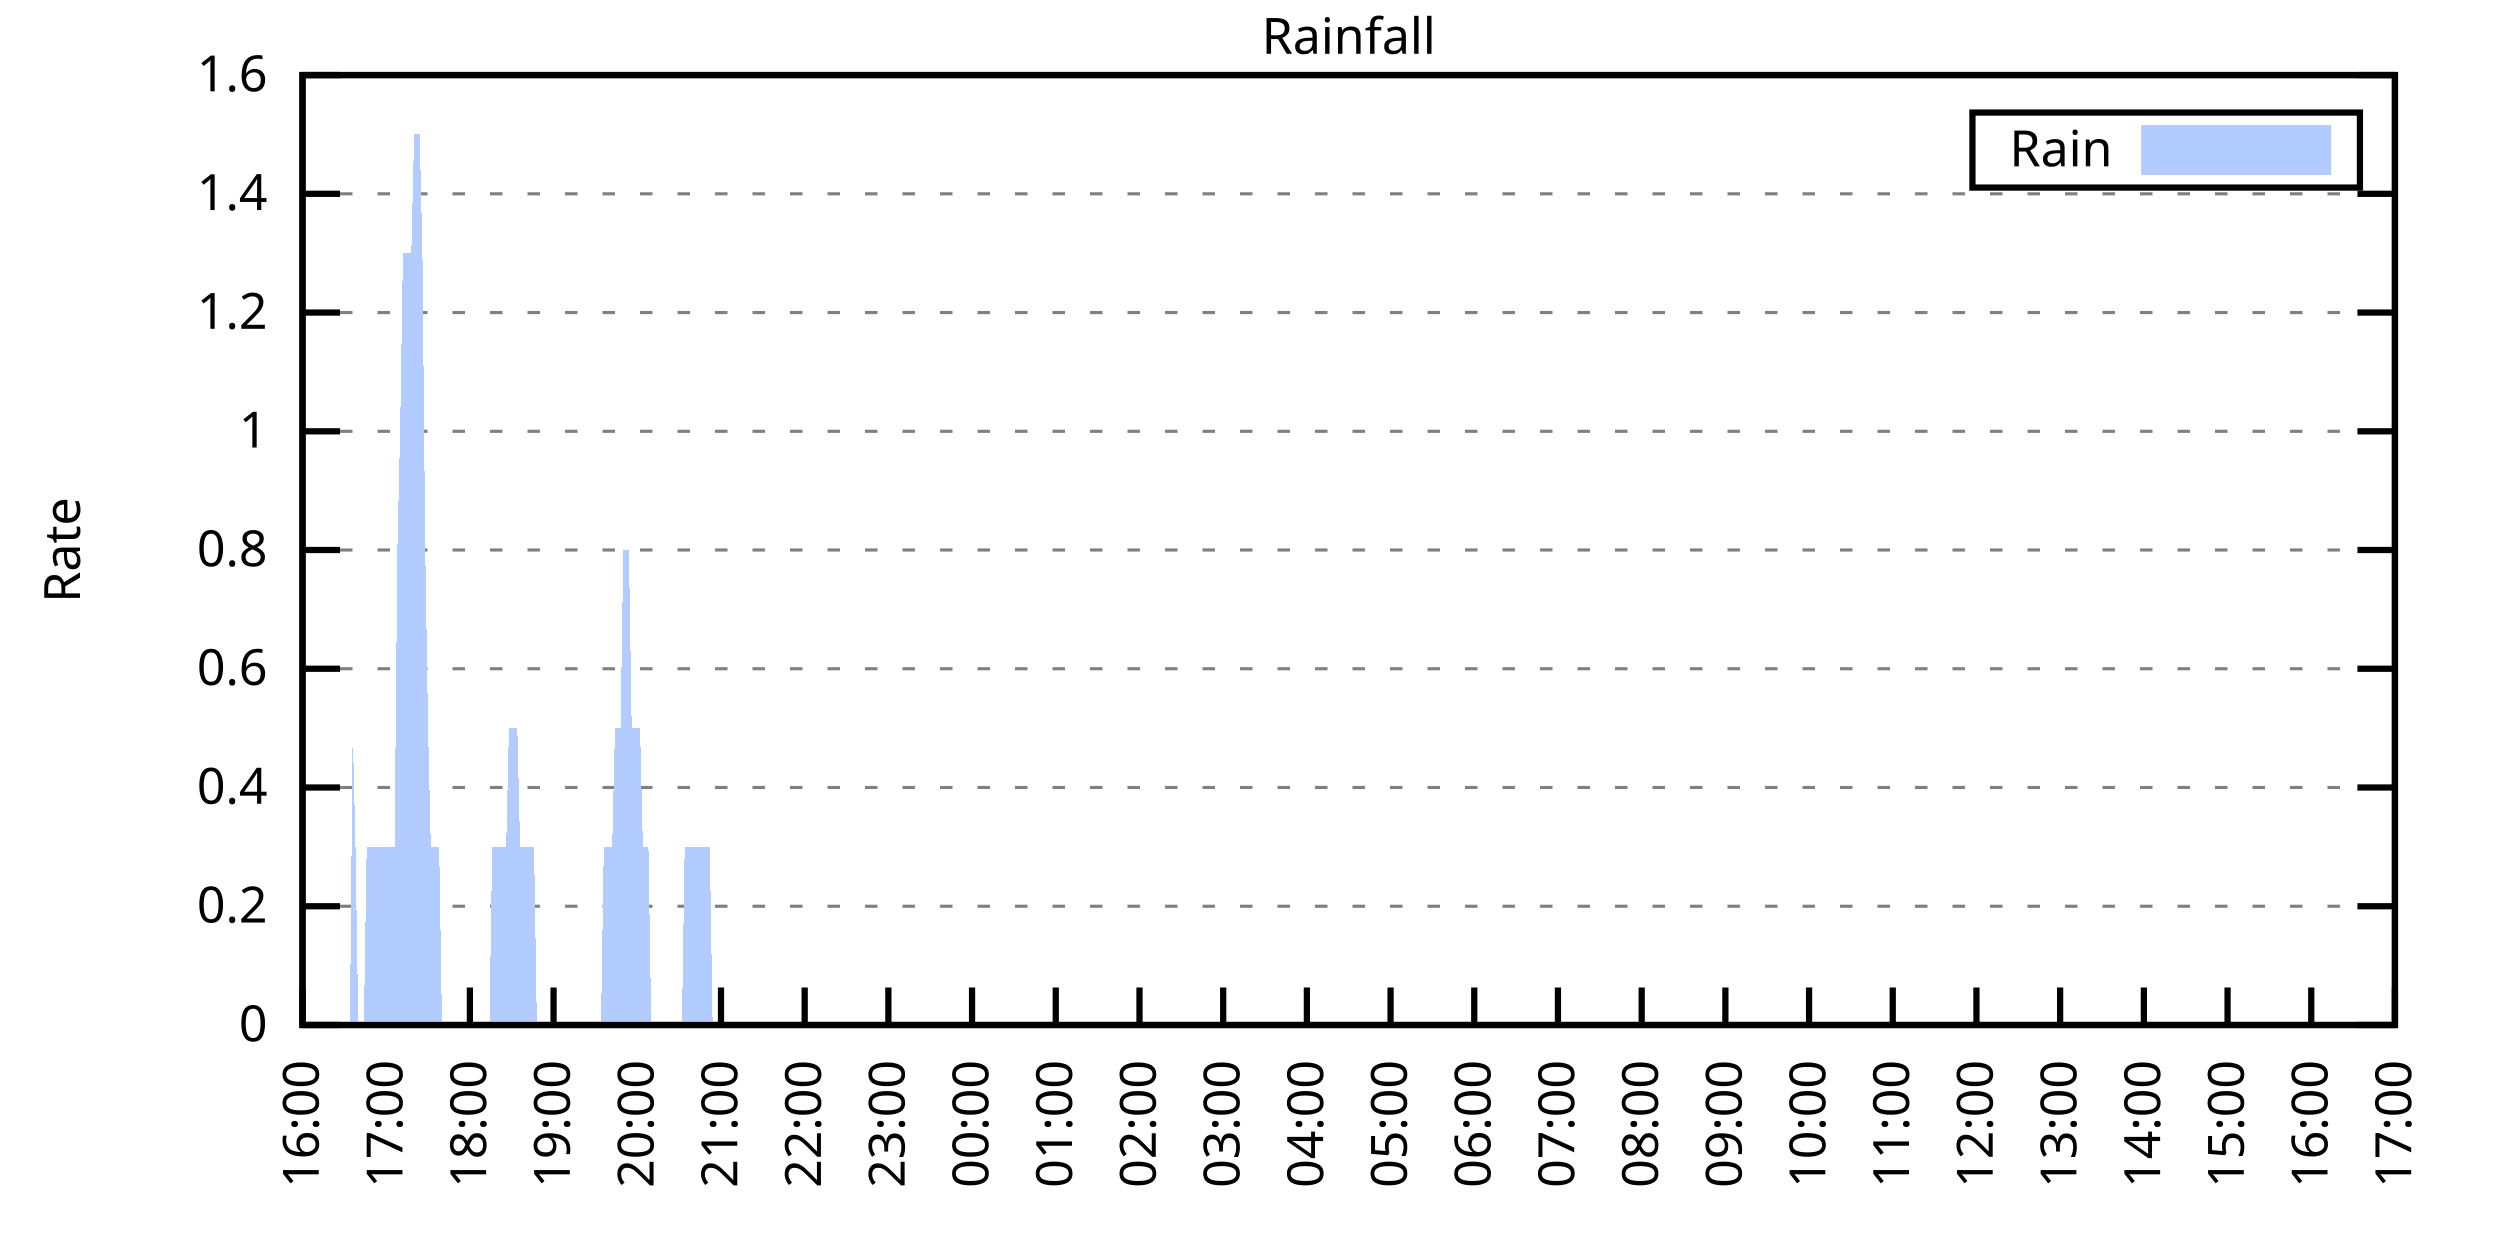
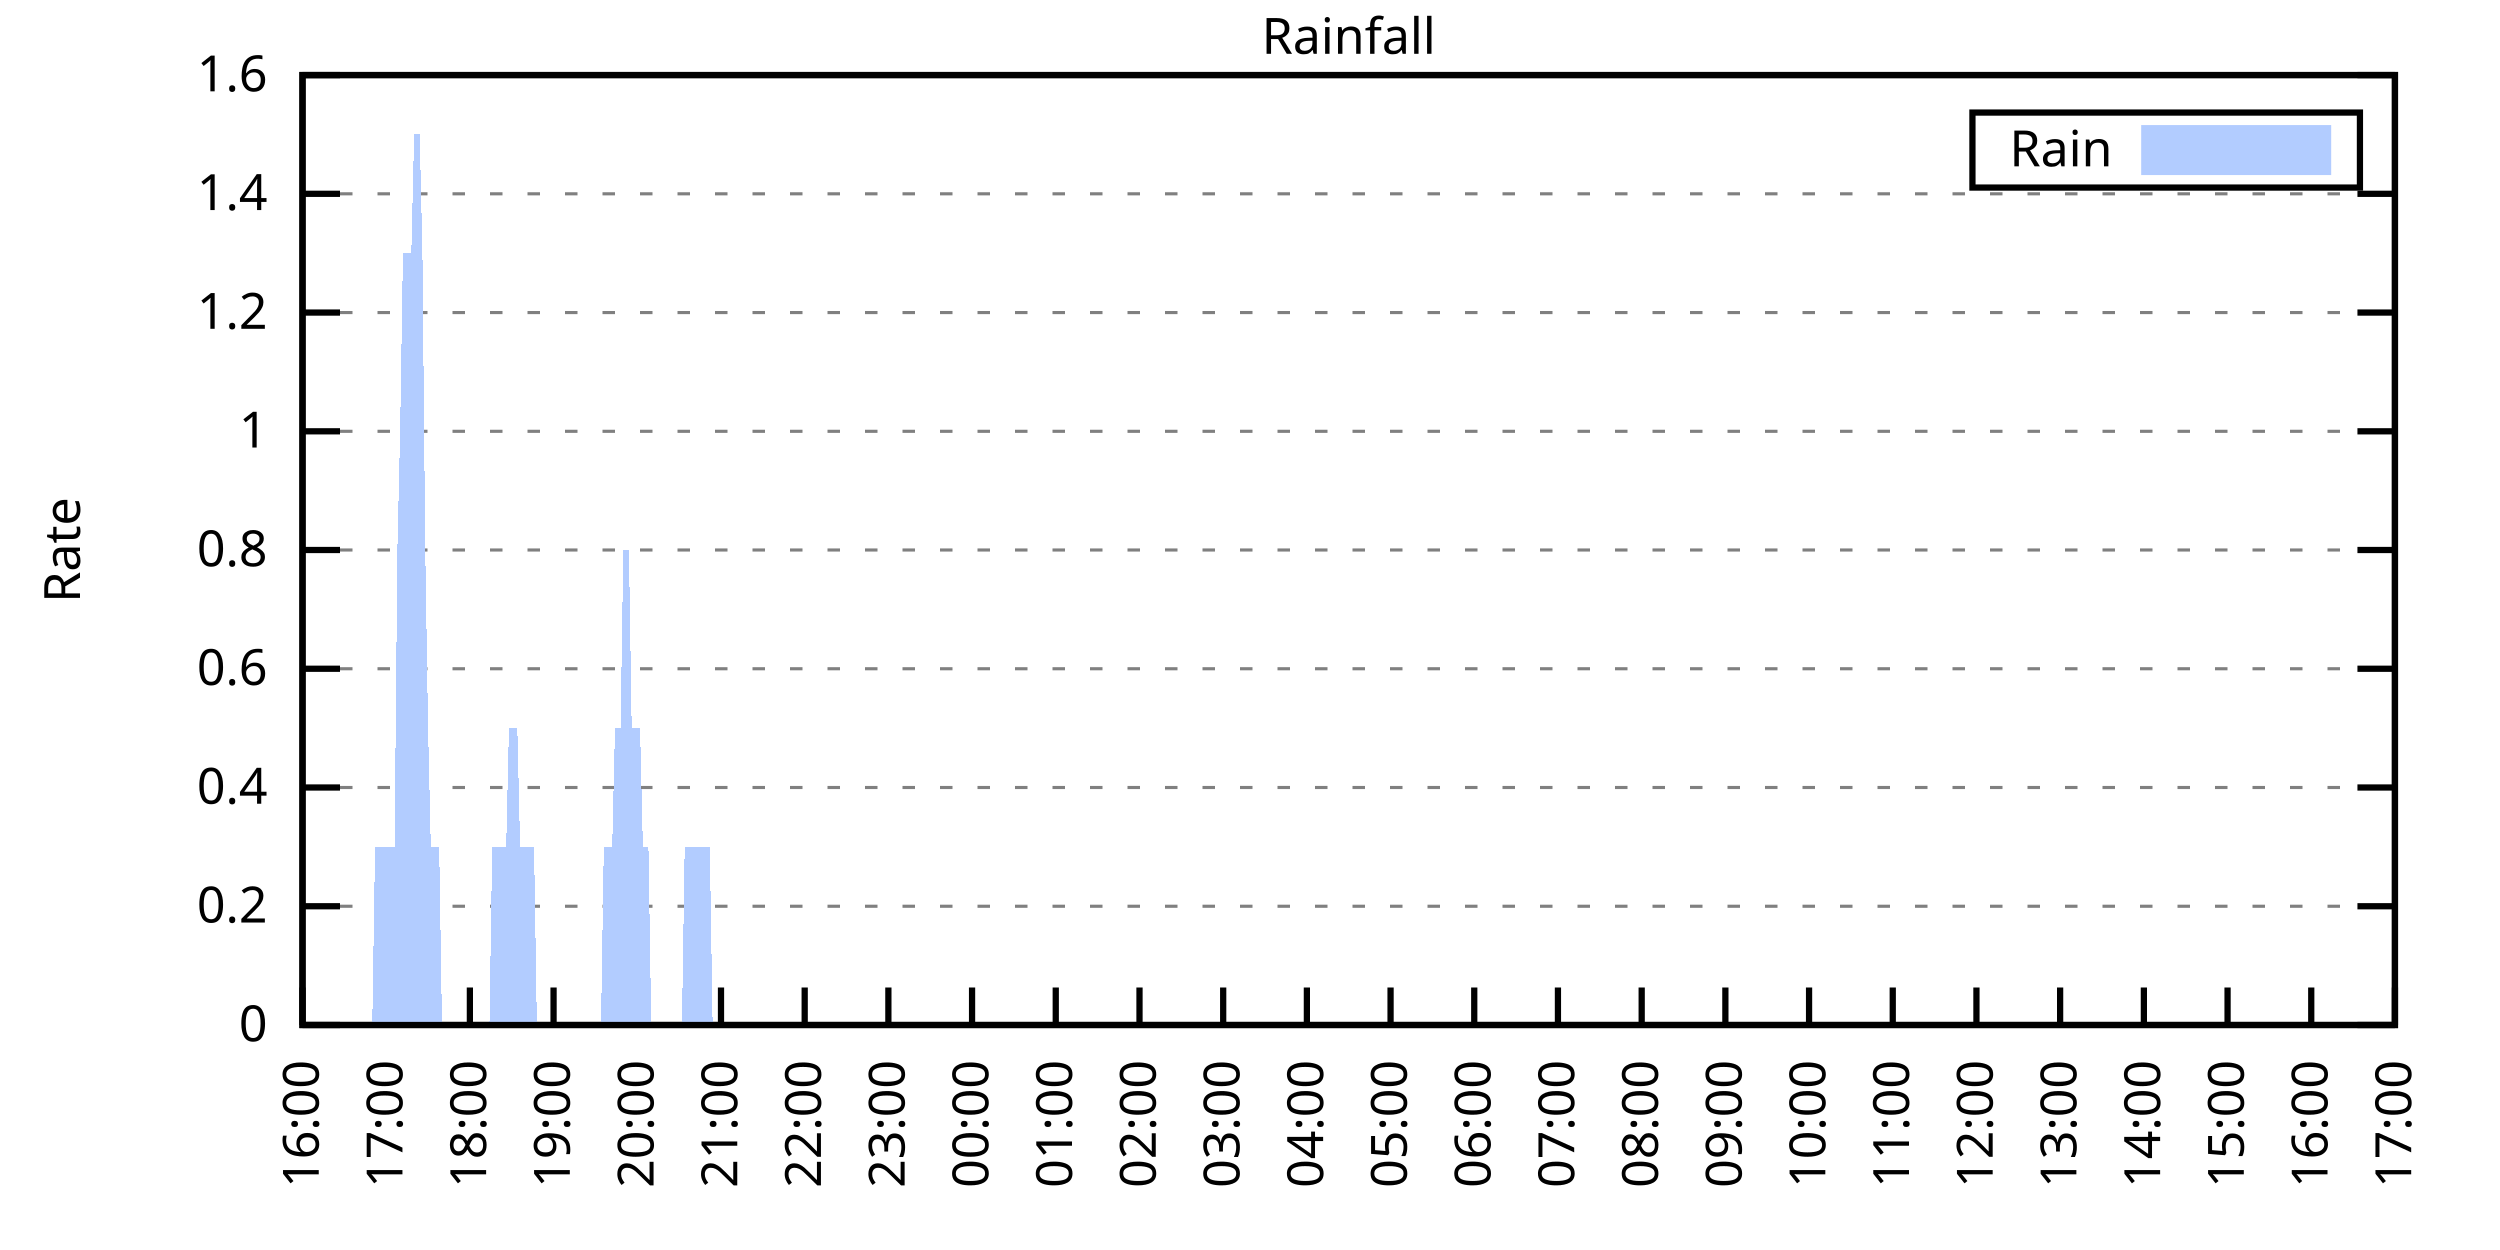
<svg xmlns="http://www.w3.org/2000/svg" xmlns:xlink="http://www.w3.org/1999/xlink" width="400" height="200" viewBox="0 0 400 200">
  <g id="gnuplot_canvas">
    <rect x="0" y="0" width="400" height="200" fill="none" />
    <defs>
      <circle id="gpDot" r="0.5" stroke-width="0.5" stroke="currentColor" />
      <path id="gpPt0" stroke-width="0.333" stroke="currentColor" d="M-1,0 h2 M0,-1 v2" />
      <path id="gpPt1" stroke-width="0.333" stroke="currentColor" d="M-1,-1 L1,1 M1,-1 L-1,1" />
      <path id="gpPt2" stroke-width="0.333" stroke="currentColor" d="M-1,0 L1,0 M0,-1 L0,1 M-1,-1 L1,1 M-1,1 L1,-1" />
      <rect id="gpPt3" stroke-width="0.333" stroke="currentColor" x="-1" y="-1" width="2" height="2" />
      <rect id="gpPt4" stroke-width="0.333" stroke="currentColor" fill="currentColor" x="-1" y="-1" width="2" height="2" />
      <circle id="gpPt5" stroke-width="0.333" stroke="currentColor" cx="0" cy="0" r="1" />
      <use xlink:href="#gpPt5" id="gpPt6" fill="currentColor" stroke="none" />
      <path id="gpPt7" stroke-width="0.333" stroke="currentColor" d="M0,-1.33 L-1.33,0.67 L1.33,0.67 z" />
      <use xlink:href="#gpPt7" id="gpPt8" fill="currentColor" stroke="none" />
      <use xlink:href="#gpPt7" id="gpPt9" stroke="currentColor" transform="rotate(180)" />
      <use xlink:href="#gpPt9" id="gpPt10" fill="currentColor" stroke="none" />
      <use xlink:href="#gpPt3" id="gpPt11" stroke="currentColor" transform="rotate(45)" />
      <use xlink:href="#gpPt11" id="gpPt12" fill="currentColor" stroke="none" />
      <path id="gpPt13" stroke-width="0.333" stroke="currentColor" d="M0,1.330 L1.265,0.411 L0.782,-1.067 L-0.782,-1.076 L-1.265,0.411 z" />
      <use xlink:href="#gpPt13" id="gpPt14" fill="currentColor" stroke="none" />
      <filter id="textbox" filterUnits="objectBoundingBox" x="0" y="0" height="1" width="1">
        <feFlood flood-color="white" flood-opacity="1" result="bgnd" />
        <feComposite in="SourceGraphic" in2="bgnd" operator="atop" />
      </filter>
      <filter id="greybox" filterUnits="objectBoundingBox" x="0" y="0" height="1" width="1">
        <feFlood flood-color="lightgrey" flood-opacity="1" result="grey" />
        <feComposite in="SourceGraphic" in2="grey" operator="atop" />
      </filter>
    </defs>
    <g fill="none" color="white" stroke="currentColor" stroke-width="1.00" stroke-linecap="butt" stroke-linejoin="miter">
</g>
    <g fill="none" color="black" stroke="currentColor" stroke-width="1.00" stroke-linecap="butt" stroke-linejoin="miter">
      <g stroke="none" shape-rendering="crispEdges">
        <polygon fill="rgb(255, 255, 255)" points="48.40,164.00 383.18,164.00 383.18,12.02 48.40,12.02 " />
      </g>
    </g>
    <g fill="none" color="black" stroke="currentColor" stroke-width="1.00" stroke-linecap="butt" stroke-linejoin="miter">
</g>
    <g fill="none" color="black" stroke="black" stroke-width="0.50" stroke-linecap="butt" stroke-linejoin="miter">
</g>
    <g fill="none" color="gray" stroke="currentColor" stroke-width="0.50" stroke-linecap="butt" stroke-linejoin="miter">
      <path stroke="gray" stroke-dasharray="2,4" class="gridline" d="M48.40,164.00 L383.19,164.00  " />
    </g>
    <g fill="none" color="gray" stroke="gray" stroke-width="1.00" stroke-linecap="butt" stroke-linejoin="miter">
</g>
    <g fill="none" color="black" stroke="currentColor" stroke-width="1.00" stroke-linecap="butt" stroke-linejoin="miter">
      <path stroke="black" d="M48.40,164.00 L54.40,164.00 M383.19,164.00 L377.19,164.00  " />
      <g transform="translate(42.80,166.60)" stroke="none" fill="black" font-family="Sans" font-size="8.00" text-anchor="end">
        <text>
          <tspan font-family="Sans"> 0</tspan>
        </text>
      </g>
    </g>
    <g fill="none" color="black" stroke="currentColor" stroke-width="1.00" stroke-linecap="butt" stroke-linejoin="miter">
</g>
    <g fill="none" color="black" stroke="black" stroke-width="0.50" stroke-linecap="butt" stroke-linejoin="miter">
</g>
    <g fill="none" color="gray" stroke="currentColor" stroke-width="0.50" stroke-linecap="butt" stroke-linejoin="miter">
      <path stroke="gray" stroke-dasharray="2,4" class="gridline" d="M48.40,145.00 L383.19,145.00  " />
    </g>
    <g fill="none" color="gray" stroke="gray" stroke-width="1.00" stroke-linecap="butt" stroke-linejoin="miter">
</g>
    <g fill="none" color="black" stroke="currentColor" stroke-width="1.00" stroke-linecap="butt" stroke-linejoin="miter">
      <path stroke="black" d="M48.40,145.00 L54.40,145.00 M383.19,145.00 L377.19,145.00  " />
      <g transform="translate(42.80,147.60)" stroke="none" fill="black" font-family="Sans" font-size="8.00" text-anchor="end">
        <text>
          <tspan font-family="Sans"> 0.2</tspan>
        </text>
      </g>
    </g>
    <g fill="none" color="black" stroke="currentColor" stroke-width="1.00" stroke-linecap="butt" stroke-linejoin="miter">
</g>
    <g fill="none" color="black" stroke="black" stroke-width="0.50" stroke-linecap="butt" stroke-linejoin="miter">
</g>
    <g fill="none" color="gray" stroke="currentColor" stroke-width="0.50" stroke-linecap="butt" stroke-linejoin="miter">
      <path stroke="gray" stroke-dasharray="2,4" class="gridline" d="M48.40,126.00 L383.19,126.00  " />
    </g>
    <g fill="none" color="gray" stroke="gray" stroke-width="1.00" stroke-linecap="butt" stroke-linejoin="miter">
</g>
    <g fill="none" color="black" stroke="currentColor" stroke-width="1.00" stroke-linecap="butt" stroke-linejoin="miter">
      <path stroke="black" d="M48.40,126.00 L54.40,126.00 M383.19,126.00 L377.19,126.00  " />
      <g transform="translate(42.80,128.60)" stroke="none" fill="black" font-family="Sans" font-size="8.00" text-anchor="end">
        <text>
          <tspan font-family="Sans"> 0.4</tspan>
        </text>
      </g>
    </g>
    <g fill="none" color="black" stroke="currentColor" stroke-width="1.00" stroke-linecap="butt" stroke-linejoin="miter">
</g>
    <g fill="none" color="black" stroke="black" stroke-width="0.50" stroke-linecap="butt" stroke-linejoin="miter">
</g>
    <g fill="none" color="gray" stroke="currentColor" stroke-width="0.50" stroke-linecap="butt" stroke-linejoin="miter">
      <path stroke="gray" stroke-dasharray="2,4" class="gridline" d="M48.40,107.00 L383.19,107.00  " />
    </g>
    <g fill="none" color="gray" stroke="gray" stroke-width="1.00" stroke-linecap="butt" stroke-linejoin="miter">
</g>
    <g fill="none" color="black" stroke="currentColor" stroke-width="1.00" stroke-linecap="butt" stroke-linejoin="miter">
      <path stroke="black" d="M48.40,107.00 L54.40,107.00 M383.19,107.00 L377.19,107.00  " />
      <g transform="translate(42.80,109.60)" stroke="none" fill="black" font-family="Sans" font-size="8.00" text-anchor="end">
        <text>
          <tspan font-family="Sans"> 0.6</tspan>
        </text>
      </g>
    </g>
    <g fill="none" color="black" stroke="currentColor" stroke-width="1.00" stroke-linecap="butt" stroke-linejoin="miter">
</g>
    <g fill="none" color="black" stroke="black" stroke-width="0.50" stroke-linecap="butt" stroke-linejoin="miter">
</g>
    <g fill="none" color="gray" stroke="currentColor" stroke-width="0.50" stroke-linecap="butt" stroke-linejoin="miter">
      <path stroke="gray" stroke-dasharray="2,4" class="gridline" d="M48.40,88.00 L383.19,88.00  " />
    </g>
    <g fill="none" color="gray" stroke="gray" stroke-width="1.00" stroke-linecap="butt" stroke-linejoin="miter">
</g>
    <g fill="none" color="black" stroke="currentColor" stroke-width="1.00" stroke-linecap="butt" stroke-linejoin="miter">
      <path stroke="black" d="M48.40,88.00 L54.40,88.00 M383.19,88.00 L377.19,88.00  " />
      <g transform="translate(42.80,90.60)" stroke="none" fill="black" font-family="Sans" font-size="8.00" text-anchor="end">
        <text>
          <tspan font-family="Sans"> 0.8</tspan>
        </text>
      </g>
    </g>
    <g fill="none" color="black" stroke="currentColor" stroke-width="1.00" stroke-linecap="butt" stroke-linejoin="miter">
</g>
    <g fill="none" color="black" stroke="black" stroke-width="0.50" stroke-linecap="butt" stroke-linejoin="miter">
</g>
    <g fill="none" color="gray" stroke="currentColor" stroke-width="0.50" stroke-linecap="butt" stroke-linejoin="miter">
      <path stroke="gray" stroke-dasharray="2,4" class="gridline" d="M48.40,69.01 L383.19,69.01  " />
    </g>
    <g fill="none" color="gray" stroke="gray" stroke-width="1.00" stroke-linecap="butt" stroke-linejoin="miter">
</g>
    <g fill="none" color="black" stroke="currentColor" stroke-width="1.00" stroke-linecap="butt" stroke-linejoin="miter">
      <path stroke="black" d="M48.40,69.01 L54.40,69.01 M383.19,69.01 L377.19,69.01  " />
      <g transform="translate(42.80,71.61)" stroke="none" fill="black" font-family="Sans" font-size="8.00" text-anchor="end">
        <text>
          <tspan font-family="Sans"> 1</tspan>
        </text>
      </g>
    </g>
    <g fill="none" color="black" stroke="currentColor" stroke-width="1.00" stroke-linecap="butt" stroke-linejoin="miter">
</g>
    <g fill="none" color="black" stroke="black" stroke-width="0.50" stroke-linecap="butt" stroke-linejoin="miter">
</g>
    <g fill="none" color="gray" stroke="currentColor" stroke-width="0.50" stroke-linecap="butt" stroke-linejoin="miter">
      <path stroke="gray" stroke-dasharray="2,4" class="gridline" d="M48.40,50.01 L383.19,50.01  " />
    </g>
    <g fill="none" color="gray" stroke="gray" stroke-width="1.00" stroke-linecap="butt" stroke-linejoin="miter">
</g>
    <g fill="none" color="black" stroke="currentColor" stroke-width="1.00" stroke-linecap="butt" stroke-linejoin="miter">
      <path stroke="black" d="M48.40,50.01 L54.40,50.01 M383.19,50.01 L377.19,50.01  " />
      <g transform="translate(42.80,52.61)" stroke="none" fill="black" font-family="Sans" font-size="8.00" text-anchor="end">
        <text>
          <tspan font-family="Sans"> 1.2</tspan>
        </text>
      </g>
    </g>
    <g fill="none" color="black" stroke="currentColor" stroke-width="1.00" stroke-linecap="butt" stroke-linejoin="miter">
</g>
    <g fill="none" color="black" stroke="black" stroke-width="0.50" stroke-linecap="butt" stroke-linejoin="miter">
</g>
    <g fill="none" color="gray" stroke="currentColor" stroke-width="0.50" stroke-linecap="butt" stroke-linejoin="miter">
      <path stroke="gray" stroke-dasharray="2,4" class="gridline" d="M48.40,31.01 L383.19,31.01  " />
    </g>
    <g fill="none" color="gray" stroke="gray" stroke-width="1.00" stroke-linecap="butt" stroke-linejoin="miter">
</g>
    <g fill="none" color="black" stroke="currentColor" stroke-width="1.00" stroke-linecap="butt" stroke-linejoin="miter">
      <path stroke="black" d="M48.40,31.01 L54.40,31.01 M383.19,31.01 L377.19,31.01  " />
      <g transform="translate(42.80,33.61)" stroke="none" fill="black" font-family="Sans" font-size="8.00" text-anchor="end">
        <text>
          <tspan font-family="Sans"> 1.4</tspan>
        </text>
      </g>
    </g>
    <g fill="none" color="black" stroke="currentColor" stroke-width="1.00" stroke-linecap="butt" stroke-linejoin="miter">
</g>
    <g fill="none" color="black" stroke="black" stroke-width="0.50" stroke-linecap="butt" stroke-linejoin="miter">
</g>
    <g fill="none" color="gray" stroke="currentColor" stroke-width="0.50" stroke-linecap="butt" stroke-linejoin="miter">
      <path stroke="gray" stroke-dasharray="2,4" class="gridline" d="M48.40,12.01 L383.19,12.01  " />
    </g>
    <g fill="none" color="gray" stroke="gray" stroke-width="1.00" stroke-linecap="butt" stroke-linejoin="miter">
</g>
    <g fill="none" color="black" stroke="currentColor" stroke-width="1.00" stroke-linecap="butt" stroke-linejoin="miter">
      <path stroke="black" d="M48.40,12.01 L54.40,12.01 M383.19,12.01 L377.19,12.01  " />
      <g transform="translate(42.80,14.61)" stroke="none" fill="black" font-family="Sans" font-size="8.00" text-anchor="end">
        <text>
          <tspan font-family="Sans"> 1.6</tspan>
        </text>
      </g>
    </g>
    <g fill="none" color="black" stroke="currentColor" stroke-width="1.00" stroke-linecap="butt" stroke-linejoin="miter">
      <path stroke="black" d="M48.40,164.00 L48.40,158.00  " />
      <g transform="translate(51.00,169.60) rotate(270.00)" stroke="none" fill="black" font-family="Sans" font-size="8.00" text-anchor="end">
        <text>
          <tspan font-family="Sans">16:00</tspan>
        </text>
      </g>
    </g>
    <g fill="none" color="black" stroke="currentColor" stroke-width="1.00" stroke-linecap="butt" stroke-linejoin="miter">
      <path stroke="black" d="M61.79,164.00 L61.79,158.00  " />
      <g transform="translate(64.39,169.60) rotate(270.00)" stroke="none" fill="black" font-family="Sans" font-size="8.00" text-anchor="end">
        <text>
          <tspan font-family="Sans">17:00</tspan>
        </text>
      </g>
    </g>
    <g fill="none" color="black" stroke="currentColor" stroke-width="1.00" stroke-linecap="butt" stroke-linejoin="miter">
      <path stroke="black" d="M75.18,164.00 L75.18,158.00  " />
      <g transform="translate(77.78,169.60) rotate(270.00)" stroke="none" fill="black" font-family="Sans" font-size="8.00" text-anchor="end">
        <text>
          <tspan font-family="Sans">18:00</tspan>
        </text>
      </g>
    </g>
    <g fill="none" color="black" stroke="currentColor" stroke-width="1.00" stroke-linecap="butt" stroke-linejoin="miter">
      <path stroke="black" d="M88.57,164.00 L88.57,158.00  " />
      <g transform="translate(91.17,169.60) rotate(270.00)" stroke="none" fill="black" font-family="Sans" font-size="8.00" text-anchor="end">
        <text>
          <tspan font-family="Sans">19:00</tspan>
        </text>
      </g>
    </g>
    <g fill="none" color="black" stroke="currentColor" stroke-width="1.00" stroke-linecap="butt" stroke-linejoin="miter">
      <path stroke="black" d="M101.97,164.00 L101.97,158.00  " />
      <g transform="translate(104.57,169.60) rotate(270.00)" stroke="none" fill="black" font-family="Sans" font-size="8.00" text-anchor="end">
        <text>
          <tspan font-family="Sans">20:00</tspan>
        </text>
      </g>
    </g>
    <g fill="none" color="black" stroke="currentColor" stroke-width="1.00" stroke-linecap="butt" stroke-linejoin="miter">
      <path stroke="black" d="M115.36,164.00 L115.36,158.00  " />
      <g transform="translate(117.96,169.60) rotate(270.00)" stroke="none" fill="black" font-family="Sans" font-size="8.00" text-anchor="end">
        <text>
          <tspan font-family="Sans">21:00</tspan>
        </text>
      </g>
    </g>
    <g fill="none" color="black" stroke="currentColor" stroke-width="1.00" stroke-linecap="butt" stroke-linejoin="miter">
      <path stroke="black" d="M128.75,164.00 L128.75,158.00  " />
      <g transform="translate(131.35,169.60) rotate(270.00)" stroke="none" fill="black" font-family="Sans" font-size="8.00" text-anchor="end">
        <text>
          <tspan font-family="Sans">22:00</tspan>
        </text>
      </g>
    </g>
    <g fill="none" color="black" stroke="currentColor" stroke-width="1.00" stroke-linecap="butt" stroke-linejoin="miter">
      <path stroke="black" d="M142.14,164.00 L142.14,158.00  " />
      <g transform="translate(144.74,169.60) rotate(270.00)" stroke="none" fill="black" font-family="Sans" font-size="8.00" text-anchor="end">
        <text>
          <tspan font-family="Sans">23:00</tspan>
        </text>
      </g>
    </g>
    <g fill="none" color="black" stroke="currentColor" stroke-width="1.00" stroke-linecap="butt" stroke-linejoin="miter">
      <path stroke="black" d="M155.53,164.00 L155.53,158.00  " />
      <g transform="translate(158.13,169.60) rotate(270.00)" stroke="none" fill="black" font-family="Sans" font-size="8.00" text-anchor="end">
        <text>
          <tspan font-family="Sans">00:00</tspan>
        </text>
      </g>
    </g>
    <g fill="none" color="black" stroke="currentColor" stroke-width="1.00" stroke-linecap="butt" stroke-linejoin="miter">
      <path stroke="black" d="M168.92,164.00 L168.92,158.00  " />
      <g transform="translate(171.52,169.60) rotate(270.00)" stroke="none" fill="black" font-family="Sans" font-size="8.00" text-anchor="end">
        <text>
          <tspan font-family="Sans">01:00</tspan>
        </text>
      </g>
    </g>
    <g fill="none" color="black" stroke="currentColor" stroke-width="1.00" stroke-linecap="butt" stroke-linejoin="miter">
      <path stroke="black" d="M182.32,164.00 L182.32,158.00  " />
      <g transform="translate(184.92,169.60) rotate(270.00)" stroke="none" fill="black" font-family="Sans" font-size="8.00" text-anchor="end">
        <text>
          <tspan font-family="Sans">02:00</tspan>
        </text>
      </g>
    </g>
    <g fill="none" color="black" stroke="currentColor" stroke-width="1.00" stroke-linecap="butt" stroke-linejoin="miter">
      <path stroke="black" d="M195.71,164.00 L195.71,158.00  " />
      <g transform="translate(198.31,169.60) rotate(270.00)" stroke="none" fill="black" font-family="Sans" font-size="8.00" text-anchor="end">
        <text>
          <tspan font-family="Sans">03:00</tspan>
        </text>
      </g>
    </g>
    <g fill="none" color="black" stroke="currentColor" stroke-width="1.00" stroke-linecap="butt" stroke-linejoin="miter">
      <path stroke="black" d="M209.10,164.00 L209.10,158.00  " />
      <g transform="translate(211.70,169.60) rotate(270.00)" stroke="none" fill="black" font-family="Sans" font-size="8.00" text-anchor="end">
        <text>
          <tspan font-family="Sans">04:00</tspan>
        </text>
      </g>
    </g>
    <g fill="none" color="black" stroke="currentColor" stroke-width="1.00" stroke-linecap="butt" stroke-linejoin="miter">
      <path stroke="black" d="M222.49,164.00 L222.49,158.00  " />
      <g transform="translate(225.09,169.60) rotate(270.00)" stroke="none" fill="black" font-family="Sans" font-size="8.00" text-anchor="end">
        <text>
          <tspan font-family="Sans">05:00</tspan>
        </text>
      </g>
    </g>
    <g fill="none" color="black" stroke="currentColor" stroke-width="1.00" stroke-linecap="butt" stroke-linejoin="miter">
      <path stroke="black" d="M235.88,164.00 L235.88,158.00  " />
      <g transform="translate(238.48,169.60) rotate(270.00)" stroke="none" fill="black" font-family="Sans" font-size="8.00" text-anchor="end">
        <text>
          <tspan font-family="Sans">06:00</tspan>
        </text>
      </g>
    </g>
    <g fill="none" color="black" stroke="currentColor" stroke-width="1.00" stroke-linecap="butt" stroke-linejoin="miter">
      <path stroke="black" d="M249.27,164.00 L249.27,158.00  " />
      <g transform="translate(251.87,169.60) rotate(270.00)" stroke="none" fill="black" font-family="Sans" font-size="8.00" text-anchor="end">
        <text>
          <tspan font-family="Sans">07:00</tspan>
        </text>
      </g>
    </g>
    <g fill="none" color="black" stroke="currentColor" stroke-width="1.00" stroke-linecap="butt" stroke-linejoin="miter">
      <path stroke="black" d="M262.67,164.00 L262.67,158.00  " />
      <g transform="translate(265.27,169.60) rotate(270.00)" stroke="none" fill="black" font-family="Sans" font-size="8.00" text-anchor="end">
        <text>
          <tspan font-family="Sans">08:00</tspan>
        </text>
      </g>
    </g>
    <g fill="none" color="black" stroke="currentColor" stroke-width="1.00" stroke-linecap="butt" stroke-linejoin="miter">
      <path stroke="black" d="M276.06,164.00 L276.06,158.00  " />
      <g transform="translate(278.66,169.60) rotate(270.00)" stroke="none" fill="black" font-family="Sans" font-size="8.00" text-anchor="end">
        <text>
          <tspan font-family="Sans">09:00</tspan>
        </text>
      </g>
    </g>
    <g fill="none" color="black" stroke="currentColor" stroke-width="1.00" stroke-linecap="butt" stroke-linejoin="miter">
      <path stroke="black" d="M289.45,164.00 L289.45,158.00  " />
      <g transform="translate(292.05,169.60) rotate(270.00)" stroke="none" fill="black" font-family="Sans" font-size="8.00" text-anchor="end">
        <text>
          <tspan font-family="Sans">10:00</tspan>
        </text>
      </g>
    </g>
    <g fill="none" color="black" stroke="currentColor" stroke-width="1.00" stroke-linecap="butt" stroke-linejoin="miter">
      <path stroke="black" d="M302.84,164.00 L302.84,158.00  " />
      <g transform="translate(305.44,169.60) rotate(270.00)" stroke="none" fill="black" font-family="Sans" font-size="8.00" text-anchor="end">
        <text>
          <tspan font-family="Sans">11:00</tspan>
        </text>
      </g>
    </g>
    <g fill="none" color="black" stroke="currentColor" stroke-width="1.00" stroke-linecap="butt" stroke-linejoin="miter">
      <path stroke="black" d="M316.23,164.00 L316.23,158.00  " />
      <g transform="translate(318.83,169.60) rotate(270.00)" stroke="none" fill="black" font-family="Sans" font-size="8.00" text-anchor="end">
        <text>
          <tspan font-family="Sans">12:00</tspan>
        </text>
      </g>
    </g>
    <g fill="none" color="black" stroke="currentColor" stroke-width="1.00" stroke-linecap="butt" stroke-linejoin="miter">
      <path stroke="black" d="M329.62,164.00 L329.62,158.00  " />
      <g transform="translate(332.22,169.60) rotate(270.00)" stroke="none" fill="black" font-family="Sans" font-size="8.00" text-anchor="end">
        <text>
          <tspan font-family="Sans">13:00</tspan>
        </text>
      </g>
    </g>
    <g fill="none" color="black" stroke="currentColor" stroke-width="1.00" stroke-linecap="butt" stroke-linejoin="miter">
      <path stroke="black" d="M343.02,164.00 L343.02,158.00  " />
      <g transform="translate(345.62,169.60) rotate(270.00)" stroke="none" fill="black" font-family="Sans" font-size="8.00" text-anchor="end">
        <text>
          <tspan font-family="Sans">14:00</tspan>
        </text>
      </g>
    </g>
    <g fill="none" color="black" stroke="currentColor" stroke-width="1.00" stroke-linecap="butt" stroke-linejoin="miter">
      <path stroke="black" d="M356.41,164.00 L356.41,158.00  " />
      <g transform="translate(359.01,169.60) rotate(270.00)" stroke="none" fill="black" font-family="Sans" font-size="8.00" text-anchor="end">
        <text>
          <tspan font-family="Sans">15:00</tspan>
        </text>
      </g>
    </g>
    <g fill="none" color="black" stroke="currentColor" stroke-width="1.00" stroke-linecap="butt" stroke-linejoin="miter">
      <path stroke="black" d="M369.80,164.00 L369.80,158.00  " />
      <g transform="translate(372.40,169.60) rotate(270.00)" stroke="none" fill="black" font-family="Sans" font-size="8.00" text-anchor="end">
        <text>
          <tspan font-family="Sans">16:00</tspan>
        </text>
      </g>
    </g>
    <g fill="none" color="black" stroke="currentColor" stroke-width="1.00" stroke-linecap="butt" stroke-linejoin="miter">
      <path stroke="black" d="M383.19,164.00 L383.19,158.00  " />
      <g transform="translate(385.79,169.60) rotate(270.00)" stroke="none" fill="black" font-family="Sans" font-size="8.00" text-anchor="end">
        <text>
          <tspan font-family="Sans">17:00</tspan>
        </text>
      </g>
    </g>
    <g fill="none" color="black" stroke="currentColor" stroke-width="1.00" stroke-linecap="butt" stroke-linejoin="miter">
</g>
    <g fill="none" color="black" stroke="currentColor" stroke-width="1.00" stroke-linecap="butt" stroke-linejoin="miter">
      <path stroke="black" d="M48.40,12.01 L48.40,164.00 L383.19,164.00 L383.19,12.01 L48.40,12.01 Z  " />
    </g>
    <g fill="none" color="black" stroke="currentColor" stroke-width="1.00" stroke-linecap="butt" stroke-linejoin="miter">
</g>
    <g fill="none" color="black" stroke="currentColor" stroke-width="1.00" stroke-linecap="butt" stroke-linejoin="miter">
      <path stroke="black" d="M315.59,30.01 L315.59,18.01 L377.59,18.01 L377.59,30.01 L315.59,30.01 Z  " />
    </g>
    <g id="Rainfall_plot_1">
      <g fill="none" color="white" stroke="black" stroke-width="2.00" stroke-linecap="butt" stroke-linejoin="miter">
</g>
      <g fill="none" color="black" stroke="currentColor" stroke-width="2.00" stroke-linecap="butt" stroke-linejoin="miter">
        <g transform="translate(337.99,26.61)" stroke="none" fill="black" font-family="Sans" font-size="8.00" text-anchor="end">
          <text>
            <tspan font-family="Sans">Rain</tspan>
          </text>
        </g>
      </g>
      <g fill="none" color="black" stroke="currentColor" stroke-width="2.00" stroke-linecap="butt" stroke-linejoin="miter">
        <g stroke="none" shape-rendering="crispEdges">
          <polygon fill="rgb(178, 204, 255)" points="343.59,27.01 371.99,27.01 371.99,21.01 343.59,21.01 " />
        </g>
        <path stroke="rgb(178, 204, 255)" d="M343.59,27.01 L371.99,27.01 L371.99,21.01 L343.59,21.01 L343.59,27.01 Z  " />
      </g>
      <g fill="none" color="black" stroke="currentColor" stroke-width="2.00" stroke-linecap="butt" stroke-linejoin="miter">
        <g stroke="none" shape-rendering="crispEdges">
-           <polygon fill="rgb(178, 204, 255)" points="51.97,164.00 52.42,164.00 52.86,164.00 53.31,164.00 53.76,164.00 54.20,164.00 54.65,164.00 55.10,164.00 55.54,164.00 55.99,164.00 56.43,116.50 56.88,135.50 57.33,164.00 57.77,164.00 58.22,164.00 58.67,135.50 59.11,135.50 59.56,135.50 60.01,135.50 60.45,135.50 60.90,135.50 61.35,135.50 61.79,135.50 62.24,135.50 62.68,135.50 63.13,135.50 63.58,88.00 64.02,69.01 64.47,40.51 64.92,40.51 65.36,40.51 65.81,40.51 66.26,21.51 66.70,21.51 67.15,21.51 67.59,40.51 68.04,88.00 68.49,116.50 68.93,135.50 69.38,135.50 69.83,135.50 70.27,135.50 70.72,164.00 71.17,164.00 71.61,164.00 72.06,164.00 72.50,164.00 72.95,164.00 73.40,164.00 73.84,164.00 74.29,164.00 74.74,164.00 75.18,164.00 75.63,164.00 76.08,164.00 76.52,164.00 76.97,164.00 77.42,164.00 77.86,164.00 78.31,164.00 78.75,135.50 79.20,135.50 79.65,135.50 80.09,135.50 80.54,135.50 80.99,135.50 81.43,116.50 81.88,116.50 82.33,116.50 82.77,116.50 83.22,135.50 83.66,135.50 84.11,135.50 84.56,135.50 85.00,135.50 85.45,135.50 85.90,164.00 86.34,164.00 86.79,164.00 87.24,164.00 87.68,164.00 88.13,164.00 88.57,164.00 89.02,164.00 89.47,164.00 89.91,164.00 90.36,164.00 90.81,164.00 91.25,164.00 91.70,164.00 92.15,164.00 92.59,164.00 93.04,164.00 93.49,164.00 93.93,164.00 94.38,164.00 94.82,164.00 95.27,164.00 95.72,164.00 96.16,164.00 96.61,135.50 97.06,135.50 97.50,135.50 97.95,135.50 98.40,116.50 98.84,116.50 99.29,116.50 99.73,88.00 100.18,88.00 100.63,88.00 101.07,116.50 101.52,116.50 101.97,116.50 102.41,116.50 102.86,135.50 103.31,135.50 103.75,135.50 104.20,164.00 104.64,164.00 105.09,164.00 105.54,164.00 105.98,164.00 106.43,164.00 106.88,164.00 107.32,164.00 107.77,164.00 108.22,164.00 108.66,164.00 109.11,164.00 109.55,135.50 110.00,135.50 110.45,135.50 110.89,135.50 111.34,135.50 111.79,135.50 112.23,135.50 112.68,135.50 113.13,135.50 113.57,135.50 114.02,164.00 114.47,164.00 114.91,164.00 115.36,164.00 115.80,164.00 116.25,164.00 116.70,164.00 117.14,164.00 117.59,164.00 118.04,164.00 118.48,164.00 118.93,164.00 119.38,164.00 119.82,164.00 120.27,164.00 120.71,164.00 121.16,164.00 121.61,164.00 122.05,164.00 122.50,164.00 122.95,164.00 123.39,164.00 123.84,164.00 124.29,164.00 124.73,164.00 125.18,164.00 125.62,164.00 126.07,164.00 126.52,164.00 126.96,164.00 127.41,164.00 127.86,164.00 128.30,164.00 128.75,164.00 129.20,164.00 129.64,164.00 130.09,164.00 130.54,164.00 130.98,164.00 131.43,164.00 131.87,164.00 132.32,164.00 132.77,164.00 133.21,164.00 133.66,164.00 134.11,164.00 134.55,164.00 135.00,164.00 135.45,164.00 135.89,164.00 136.34,164.00 136.78,164.00 137.23,164.00 137.68,164.00 138.12,164.00 138.57,164.00 139.02,164.00 139.46,164.00 139.91,164.00 140.36,164.00 140.80,164.00 141.25,164.00 141.69,164.00 142.14,164.00 142.59,164.00 143.03,164.00 143.48,164.00 143.93,164.00 144.37,164.00 144.82,164.00 145.27,164.00 145.71,164.00 146.16,164.00 146.61,164.00 147.05,164.00 147.50,164.00 147.94,164.00 148.39,164.00 148.84,164.00 149.28,164.00 149.73,164.00 150.18,164.00 150.62,164.00 151.07,164.00 151.52,164.00 151.96,164.00 152.41,164.00 152.85,164.00 153.30,164.00 153.75,164.00 154.19,164.00 154.64,164.00 155.09,164.00 155.53,164.00 155.98,164.00 156.43,164.00 156.87,164.00 157.32,164.00 157.76,164.00 158.21,164.00 158.66,164.00 159.10,164.00 159.55,164.00 160.00,164.00 160.44,164.00 160.89,164.00 161.34,164.00 161.78,164.00 162.23,164.00 162.67,164.00 163.12,164.00 163.57,164.00 164.01,164.00 164.46,164.00 164.91,164.00 165.35,164.00 165.80,164.00 166.25,164.00 166.69,164.00 167.14,164.00 167.59,164.00 168.03,164.00 168.48,164.00 168.92,164.00 169.37,164.00 169.82,164.00 170.26,164.00 170.71,164.00 171.16,164.00 171.60,164.00 172.05,164.00 172.50,164.00 172.94,164.00 173.39,164.00 173.83,164.00 174.28,164.00 174.73,164.00 175.17,164.00 175.62,164.00 176.07,164.00 176.51,164.00 176.96,164.00 177.41,164.00 177.85,164.00 178.30,164.00 178.74,164.00 179.19,164.00 179.64,164.00 180.08,164.00 180.53,164.00 180.98,164.00 181.42,164.00 181.87,164.00 182.32,164.00 182.76,164.00 183.21,164.00 183.66,164.00 184.10,164.00 184.55,164.00 184.99,164.00 185.44,164.00 185.89,164.00 186.33,164.00 186.78,164.00 187.23,164.00 187.67,164.00 188.12,164.00 188.57,164.00 189.01,164.00 189.46,164.00 189.90,164.00 190.35,164.00 190.80,164.00 191.24,164.00 191.69,164.00 192.14,164.00 192.58,164.00 193.03,164.00 193.48,164.00 193.92,164.00 194.37,164.00 194.81,164.00 195.26,164.00 195.71,164.00 196.15,164.00 196.60,164.00 197.05,164.00 197.49,164.00 197.94,164.00 198.39,164.00 198.83,164.00 199.28,164.00 199.73,164.00 200.17,164.00 200.62,164.00 201.06,164.00 201.51,164.00 201.96,164.00 202.40,164.00 202.85,164.00 203.30,164.00 203.74,164.00 204.19,164.00 204.64,164.00 205.08,164.00 205.53,164.00 205.97,164.00 206.42,164.00 206.87,164.00 207.31,164.00 207.76,164.00 208.21,164.00 208.65,164.00 209.10,164.00 209.55,164.00 209.99,164.00 210.44,164.00 210.88,164.00 211.33,164.00 211.78,164.00 212.22,164.00 212.67,164.00 213.12,164.00 213.56,164.00 214.01,164.00 214.46,164.00 214.90,164.00 215.35,164.00 215.80,164.00 216.24,164.00 216.69,164.00 217.13,164.00 217.58,164.00 218.03,164.00 218.47,164.00 218.92,164.00 219.37,164.00 219.81,164.00 220.26,164.00 220.71,164.00 221.15,164.00 221.60,164.00 222.04,164.00 222.49,164.00 222.94,164.00 223.38,164.00 223.83,164.00 224.28,164.00 224.72,164.00 225.17,164.00 225.62,164.00 226.06,164.00 226.51,164.00 226.95,164.00 227.40,164.00 227.85,164.00 228.29,164.00 228.74,164.00 229.19,164.00 229.63,164.00 230.08,164.00 230.53,164.00 230.97,164.00 231.42,164.00 231.86,164.00 232.31,164.00 232.76,164.00 233.20,164.00 233.65,164.00 234.10,164.00 234.54,164.00 234.99,164.00 235.44,164.00 235.88,164.00 236.33,164.00 236.78,164.00 237.22,164.00 237.67,164.00 238.11,164.00 238.56,164.00 239.01,164.00 239.45,164.00 239.90,164.00 240.35,164.00 240.79,164.00 241.24,164.00 241.69,164.00 242.13,164.00 242.58,164.00 243.02,164.00 243.47,164.00 243.92,164.00 244.36,164.00 244.81,164.00 245.26,164.00 245.70,164.00 246.15,164.00 246.60,164.00 247.04,164.00 247.49,164.00 247.93,164.00 248.38,164.00 248.83,164.00 249.27,164.00 249.72,164.00 250.17,164.00 250.61,164.00 251.06,164.00 251.51,164.00 251.95,164.00 252.40,164.00 252.85,164.00 253.29,164.00 253.74,164.00 254.18,164.00 254.63,164.00 255.08,164.00 255.52,164.00 255.97,164.00 256.42,164.00 256.86,164.00 257.31,164.00 257.76,164.00 258.20,164.00 258.65,164.00 259.09,164.00 259.54,164.00 259.99,164.00 260.43,164.00 260.88,164.00 261.33,164.00 261.77,164.00 262.22,164.00 262.67,164.00 263.11,164.00 263.56,164.00 264.00,164.00 264.45,164.00 264.90,164.00 265.34,164.00 265.79,164.00 266.24,164.00 266.68,164.00 267.13,164.00 267.58,164.00 268.02,164.00 268.47,164.00 268.92,164.00 269.36,164.00 269.81,164.00 270.25,164.00 270.70,164.00 271.15,164.00 271.59,164.00 272.04,164.00 272.49,164.00 272.93,164.00 273.38,164.00 273.83,164.00 274.27,164.00 274.72,164.00 275.16,164.00 275.61,164.00 276.06,164.00 276.50,164.00 276.95,164.00 277.40,164.00 277.84,164.00 278.29,164.00 278.74,164.00 279.18,164.00 279.63,164.00 280.07,164.00 280.52,164.00 280.97,164.00 281.41,164.00 281.86,164.00 282.31,164.00 282.75,164.00 283.20,164.00 283.65,164.00 284.09,164.00 284.54,164.00 284.98,164.00 285.43,164.00 285.88,164.00 286.32,164.00 286.77,164.00 287.22,164.00 287.66,164.00 288.11,164.00 288.56,164.00 289.00,164.00 289.45,164.00 289.90,164.00 290.34,164.00 290.79,164.00 291.23,164.00 291.68,164.00 292.13,164.00 292.57,164.00 293.02,164.00 293.47,164.00 293.91,164.00 294.36,164.00 294.81,164.00 295.25,164.00 295.70,164.00 296.14,164.00 296.59,164.00 297.04,164.00 297.48,164.00 297.93,164.00 298.38,164.00 298.82,164.00 299.27,164.00 299.72,164.00 300.16,164.00 300.61,164.00 301.05,164.00 301.50,164.00 301.95,164.00 302.39,164.00 302.84,164.00 303.29,164.00 303.73,164.00 304.18,164.00 304.63,164.00 305.07,164.00 305.52,164.00 305.97,164.00 306.41,164.00 306.86,164.00 307.30,164.00 307.75,164.00 308.20,164.00 308.64,164.00 309.09,164.00 309.54,164.00 309.98,164.00 310.43,164.00 310.88,164.00 311.32,164.00 311.77,164.00 312.21,164.00 312.66,164.00 313.11,164.00 313.55,164.00 314.00,164.00 314.45,164.00 314.89,164.00 315.34,164.00 315.79,164.00 316.23,164.00 316.68,164.00 317.12,164.00 317.57,164.00 318.02,164.00 318.46,164.00 318.91,164.00 319.36,164.00 319.80,164.00 320.25,164.00 320.70,164.00 321.14,164.00 321.59,164.00 322.04,164.00 322.48,164.00 322.93,164.00 323.37,164.00 323.82,164.00 324.27,164.00 324.71,164.00 325.16,164.00 325.61,164.00 326.05,164.00 326.50,164.00 326.95,164.00 327.39,164.00 327.84,164.00 328.28,164.00 328.73,164.00 329.18,164.00 329.62,164.00 330.07,164.00 330.52,164.00 330.96,164.00 331.41,164.00 331.86,164.00 332.30,164.00 332.75,164.00 333.19,164.00 333.64,164.00 334.09,164.00 334.53,164.00 334.98,164.00 335.43,164.00 335.87,164.00 336.32,164.00 336.77,164.00 337.21,164.00 337.66,164.00 338.10,164.00 338.55,164.00 339.00,164.00 339.44,164.00 339.89,164.00 340.34,164.00 340.78,164.00 341.23,164.00 341.68,164.00 342.12,164.00 342.57,164.00 343.02,164.00 343.46,164.00 343.91,164.00 344.35,164.00 344.80,164.00 345.25,164.00 345.69,164.00 346.14,164.00 346.59,164.00 347.03,164.00 347.48,164.00 347.93,164.00 348.37,164.00 348.82,164.00 349.26,164.00 349.71,164.00 350.16,164.00 350.60,164.00 351.05,164.00 351.50,164.00 351.94,164.00 352.39,164.00 352.84,164.00 353.28,164.00 353.73,164.00 354.17,164.00 354.62,164.00 355.07,164.00 355.51,164.00 355.96,164.00 356.41,164.00 356.85,164.00 357.30,164.00 357.75,164.00 358.19,164.00 358.64,164.00 359.09,164.00 359.53,164.00 359.98,164.00 360.42,164.00 360.87,164.00 361.32,164.00 361.76,164.00 362.21,164.00 362.66,164.00 363.10,164.00 363.55,164.00 364.00,164.00 364.44,164.00 364.89,164.00 365.33,164.00 365.78,164.00 366.23,164.00 366.67,164.00 367.12,164.00 367.57,164.00 368.01,164.00 368.46,164.00 368.91,164.00 369.35,164.00 369.80,164.00 370.24,164.00 370.69,164.00 371.14,164.00 371.58,164.00 372.03,164.00 372.48,164.00 372.92,164.00 372.92,164.00 51.97,164.00 " />
+           <polygon fill="rgb(178, 204, 255)" points="55.54,164.00 55.99,164.00 56.43,164.00 56.88,164.00 57.33,164.00 57.77,164.00 58.22,164.00 58.67,164.00 59.11,164.00 59.56,164.00 60.01,135.50 60.45,135.50 60.90,135.50 61.35,135.50 61.79,135.50 62.24,135.50 62.68,135.50 63.13,135.50 63.58,88.00 64.02,69.01 64.47,40.51 64.92,40.51 65.36,40.51 65.81,40.51 66.26,21.51 66.70,21.51 67.15,21.51 67.59,40.51 68.04,88.00 68.49,116.50 68.93,135.50 69.38,135.50 69.83,135.50 70.27,135.50 70.72,164.00 71.17,164.00 71.61,164.00 72.06,164.00 72.50,164.00 72.95,164.00 73.40,164.00 73.84,164.00 74.29,164.00 74.74,164.00 75.18,164.00 75.63,164.00 76.08,164.00 76.52,164.00 76.97,164.00 77.42,164.00 77.86,164.00 78.31,164.00 78.75,135.50 79.20,135.50 79.65,135.50 80.09,135.50 80.54,135.50 80.99,135.50 81.43,116.50 81.88,116.50 82.33,116.50 82.77,116.50 83.22,135.50 83.66,135.50 84.11,135.50 84.56,135.50 85.00,135.50 85.45,135.50 85.90,164.00 86.34,164.00 86.79,164.00 87.24,164.00 87.68,164.00 88.13,164.00 88.57,164.00 89.02,164.00 89.47,164.00 89.91,164.00 90.36,164.00 90.81,164.00 91.25,164.00 91.70,164.00 92.15,164.00 92.59,164.00 93.04,164.00 93.49,164.00 93.93,164.00 94.38,164.00 94.82,164.00 95.27,164.00 95.72,164.00 96.16,164.00 96.61,135.50 97.06,135.50 97.50,135.50 97.95,135.50 98.40,116.50 98.84,116.50 99.29,116.50 99.73,88.00 100.18,88.00 100.63,88.00 101.07,116.50 101.52,116.50 101.97,116.50 102.41,116.50 102.86,135.50 103.31,135.50 103.75,135.50 104.20,164.00 104.64,164.00 105.09,164.00 105.54,164.00 105.98,164.00 106.43,164.00 106.88,164.00 107.32,164.00 107.77,164.00 108.22,164.00 108.66,164.00 109.11,164.00 109.55,135.50 110.00,135.50 110.45,135.50 110.89,135.50 111.34,135.50 111.79,135.50 112.23,135.50 112.68,135.50 113.13,135.50 113.57,135.50 114.02,164.00 114.47,164.00 114.91,164.00 115.36,164.00 115.80,164.00 116.25,164.00 116.70,164.00 117.14,164.00 117.59,164.00 118.04,164.00 118.48,164.00 118.93,164.00 119.38,164.00 119.82,164.00 120.27,164.00 120.71,164.00 121.16,164.00 121.61,164.00 122.05,164.00 122.50,164.00 122.95,164.00 123.39,164.00 123.84,164.00 124.29,164.00 124.73,164.00 125.18,164.00 125.62,164.00 126.07,164.00 126.52,164.00 126.96,164.00 127.41,164.00 127.86,164.00 128.30,164.00 128.75,164.00 129.20,164.00 129.64,164.00 130.09,164.00 130.54,164.00 130.98,164.00 131.43,164.00 131.87,164.00 132.32,164.00 132.77,164.00 133.21,164.00 133.66,164.00 134.11,164.00 134.55,164.00 135.00,164.00 135.45,164.00 135.89,164.00 136.34,164.00 136.78,164.00 137.23,164.00 137.68,164.00 138.12,164.00 138.57,164.00 139.02,164.00 139.46,164.00 139.91,164.00 140.36,164.00 140.80,164.00 141.25,164.00 141.69,164.00 142.14,164.00 142.59,164.00 143.03,164.00 143.48,164.00 143.93,164.00 144.37,164.00 144.82,164.00 145.27,164.00 145.71,164.00 146.16,164.00 146.61,164.00 147.05,164.00 147.50,164.00 147.94,164.00 148.39,164.00 148.84,164.00 149.28,164.00 149.73,164.00 150.18,164.00 150.62,164.00 151.07,164.00 151.52,164.00 151.96,164.00 152.41,164.00 152.85,164.00 153.30,164.00 153.75,164.00 154.19,164.00 154.64,164.00 155.09,164.00 155.53,164.00 155.98,164.00 156.43,164.00 156.87,164.00 157.32,164.00 157.76,164.00 158.21,164.00 158.66,164.00 159.10,164.00 159.55,164.00 160.00,164.00 160.44,164.00 160.89,164.00 161.34,164.00 161.78,164.00 162.23,164.00 162.67,164.00 163.12,164.00 163.57,164.00 164.01,164.00 164.46,164.00 164.91,164.00 165.35,164.00 165.80,164.00 166.25,164.00 166.69,164.00 167.14,164.00 167.59,164.00 168.03,164.00 168.48,164.00 168.92,164.00 169.37,164.00 169.82,164.00 170.26,164.00 170.71,164.00 171.16,164.00 171.60,164.00 172.05,164.00 172.50,164.00 172.94,164.00 173.39,164.00 173.83,164.00 174.28,164.00 174.73,164.00 175.17,164.00 175.62,164.00 176.07,164.00 176.51,164.00 176.96,164.00 177.41,164.00 177.85,164.00 178.30,164.00 178.74,164.00 179.19,164.00 179.64,164.00 180.08,164.00 180.53,164.00 180.98,164.00 181.42,164.00 181.87,164.00 182.32,164.00 182.76,164.00 183.21,164.00 183.66,164.00 184.10,164.00 184.55,164.00 184.99,164.00 185.44,164.00 185.89,164.00 186.33,164.00 186.78,164.00 187.23,164.00 187.67,164.00 188.12,164.00 188.57,164.00 189.01,164.00 189.46,164.00 189.90,164.00 190.35,164.00 190.80,164.00 191.24,164.00 191.69,164.00 192.14,164.00 192.58,164.00 193.03,164.00 193.48,164.00 193.92,164.00 194.37,164.00 194.81,164.00 195.26,164.00 195.71,164.00 196.15,164.00 196.60,164.00 197.05,164.00 197.49,164.00 197.94,164.00 198.39,164.00 198.83,164.00 199.28,164.00 199.73,164.00 200.17,164.00 200.62,164.00 201.06,164.00 201.51,164.00 201.96,164.00 202.40,164.00 202.85,164.00 203.30,164.00 203.74,164.00 204.19,164.00 204.64,164.00 205.08,164.00 205.53,164.00 205.97,164.00 206.42,164.00 206.87,164.00 207.31,164.00 207.76,164.00 208.21,164.00 208.65,164.00 209.10,164.00 209.55,164.00 209.99,164.00 210.44,164.00 210.88,164.00 211.33,164.00 211.78,164.00 212.22,164.00 212.67,164.00 213.12,164.00 213.56,164.00 214.01,164.00 214.46,164.00 214.90,164.00 215.35,164.00 215.80,164.00 216.24,164.00 216.69,164.00 217.13,164.00 217.58,164.00 218.03,164.00 218.47,164.00 218.92,164.00 219.37,164.00 219.81,164.00 220.26,164.00 220.71,164.00 221.15,164.00 221.60,164.00 222.04,164.00 222.49,164.00 222.94,164.00 223.38,164.00 223.83,164.00 224.28,164.00 224.72,164.00 225.17,164.00 225.62,164.00 226.06,164.00 226.51,164.00 226.95,164.00 227.40,164.00 227.85,164.00 228.29,164.00 228.74,164.00 229.19,164.00 229.63,164.00 230.08,164.00 230.53,164.00 230.97,164.00 231.42,164.00 231.86,164.00 232.31,164.00 232.76,164.00 233.20,164.00 233.65,164.00 234.10,164.00 234.54,164.00 234.99,164.00 235.44,164.00 235.88,164.00 236.33,164.00 236.78,164.00 237.22,164.00 237.67,164.00 238.11,164.00 238.56,164.00 239.01,164.00 239.45,164.00 239.90,164.00 240.35,164.00 240.79,164.00 241.24,164.00 241.69,164.00 242.13,164.00 242.58,164.00 243.02,164.00 243.47,164.00 243.92,164.00 244.36,164.00 244.81,164.00 245.26,164.00 245.70,164.00 246.15,164.00 246.60,164.00 247.04,164.00 247.49,164.00 247.93,164.00 248.38,164.00 248.83,164.00 249.27,164.00 249.72,164.00 250.17,164.00 250.61,164.00 251.06,164.00 251.51,164.00 251.95,164.00 252.40,164.00 252.85,164.00 253.29,164.00 253.74,164.00 254.18,164.00 254.63,164.00 255.08,164.00 255.52,164.00 255.97,164.00 256.42,164.00 256.86,164.00 257.31,164.00 257.76,164.00 258.20,164.00 258.65,164.00 259.09,164.00 259.54,164.00 259.99,164.00 260.43,164.00 260.88,164.00 261.33,164.00 261.77,164.00 262.22,164.00 262.67,164.00 263.11,164.00 263.56,164.00 264.00,164.00 264.45,164.00 264.90,164.00 265.34,164.00 265.79,164.00 266.24,164.00 266.68,164.00 267.13,164.00 267.58,164.00 268.02,164.00 268.47,164.00 268.92,164.00 269.36,164.00 269.81,164.00 270.25,164.00 270.70,164.00 271.15,164.00 271.59,164.00 272.04,164.00 272.49,164.00 272.93,164.00 273.38,164.00 273.83,164.00 274.27,164.00 274.72,164.00 275.16,164.00 275.61,164.00 276.06,164.00 276.50,164.00 276.95,164.00 277.40,164.00 277.84,164.00 278.29,164.00 278.74,164.00 279.18,164.00 279.63,164.00 280.07,164.00 280.52,164.00 280.97,164.00 281.41,164.00 281.86,164.00 282.31,164.00 282.75,164.00 283.20,164.00 283.65,164.00 284.09,164.00 284.54,164.00 284.98,164.00 285.43,164.00 285.88,164.00 286.32,164.00 286.77,164.00 287.22,164.00 287.66,164.00 288.11,164.00 288.56,164.00 289.00,164.00 289.45,164.00 289.90,164.00 290.34,164.00 290.79,164.00 291.23,164.00 291.68,164.00 292.13,164.00 292.57,164.00 293.02,164.00 293.47,164.00 293.91,164.00 294.36,164.00 294.81,164.00 295.25,164.00 295.70,164.00 296.14,164.00 296.59,164.00 297.04,164.00 297.48,164.00 297.93,164.00 298.38,164.00 298.82,164.00 299.27,164.00 299.72,164.00 300.16,164.00 300.61,164.00 301.05,164.00 301.50,164.00 301.95,164.00 302.39,164.00 302.84,164.00 303.29,164.00 303.73,164.00 304.18,164.00 304.63,164.00 305.07,164.00 305.52,164.00 305.97,164.00 306.41,164.00 306.86,164.00 307.30,164.00 307.75,164.00 308.20,164.00 308.64,164.00 309.09,164.00 309.54,164.00 309.98,164.00 310.43,164.00 310.88,164.00 311.32,164.00 311.77,164.00 312.21,164.00 312.66,164.00 313.11,164.00 313.55,164.00 314.00,164.00 314.45,164.00 314.89,164.00 315.34,164.00 315.79,164.00 316.23,164.00 316.68,164.00 317.12,164.00 317.57,164.00 318.02,164.00 318.46,164.00 318.91,164.00 319.36,164.00 319.80,164.00 320.25,164.00 320.70,164.00 321.14,164.00 321.59,164.00 322.04,164.00 322.48,164.00 322.93,164.00 323.37,164.00 323.82,164.00 324.27,164.00 324.71,164.00 325.16,164.00 325.61,164.00 326.05,164.00 326.50,164.00 326.95,164.00 327.39,164.00 327.84,164.00 328.28,164.00 328.73,164.00 329.18,164.00 329.62,164.00 330.07,164.00 330.52,164.00 330.96,164.00 331.41,164.00 331.86,164.00 332.30,164.00 332.75,164.00 333.19,164.00 333.64,164.00 334.09,164.00 334.53,164.00 334.98,164.00 335.43,164.00 335.87,164.00 336.32,164.00 336.77,164.00 337.21,164.00 337.66,164.00 338.10,164.00 338.55,164.00 339.00,164.00 339.44,164.00 339.89,164.00 340.34,164.00 340.78,164.00 341.23,164.00 341.68,164.00 342.12,164.00 342.57,164.00 343.02,164.00 343.46,164.00 343.91,164.00 344.35,164.00 344.80,164.00 345.25,164.00 345.69,164.00 346.14,164.00 346.59,164.00 347.03,164.00 347.48,164.00 347.93,164.00 348.37,164.00 348.82,164.00 349.26,164.00 349.71,164.00 350.16,164.00 350.60,164.00 351.05,164.00 351.50,164.00 351.94,164.00 352.39,164.00 352.84,164.00 353.28,164.00 353.73,164.00 354.17,164.00 354.62,164.00 355.07,164.00 355.51,164.00 355.96,164.00 356.41,164.00 356.85,164.00 357.30,164.00 357.75,164.00 358.19,164.00 358.64,164.00 359.09,164.00 359.53,164.00 359.98,164.00 360.42,164.00 360.87,164.00 361.32,164.00 361.76,164.00 362.21,164.00 362.66,164.00 363.10,164.00 363.55,164.00 364.00,164.00 364.44,164.00 364.89,164.00 365.33,164.00 365.78,164.00 366.23,164.00 366.67,164.00 367.12,164.00 367.57,164.00 368.01,164.00 368.46,164.00 368.91,164.00 369.35,164.00 369.80,164.00 370.24,164.00 370.69,164.00 371.14,164.00 371.58,164.00 372.03,164.00 372.48,164.00 372.92,164.00 373.37,164.00 373.82,164.00 374.26,164.00 374.71,164.00 375.16,164.00 375.60,164.00 376.05,164.00 376.49,164.00 376.49,164.00 55.54,164.00 " />
        </g>
      </g>
    </g>
    <g fill="none" color="black" stroke="currentColor" stroke-width="2.00" stroke-linecap="butt" stroke-linejoin="miter">
</g>
    <g fill="none" color="black" stroke="black" stroke-width="1.00" stroke-linecap="butt" stroke-linejoin="miter">
</g>
    <g fill="none" color="black" stroke="currentColor" stroke-width="1.00" stroke-linecap="butt" stroke-linejoin="miter">
      <path stroke="black" d="M48.40,12.01 L48.40,164.00 L383.19,164.00 L383.19,12.01 L48.40,12.01 Z  " />
      <g transform="translate(12.80,88.01) rotate(270.00)" stroke="none" fill="black" font-family="Sans" font-size="8.00" text-anchor="middle">
        <text>
          <tspan font-family="Sans">Rate</tspan>
        </text>
      </g>
    </g>
    <g fill="none" color="black" stroke="currentColor" stroke-width="1.00" stroke-linecap="butt" stroke-linejoin="miter">
</g>
    <g fill="none" color="black" stroke="currentColor" stroke-width="1.00" stroke-linecap="butt" stroke-linejoin="miter">
      <g transform="translate(215.79,8.61)" stroke="none" fill="black" font-family="Sans" font-size="8.00" text-anchor="middle">
        <text>
          <tspan font-family="Sans">Rainfall</tspan>
        </text>
      </g>
    </g>
    <g fill="none" color="black" stroke="currentColor" stroke-width="1.00" stroke-linecap="butt" stroke-linejoin="miter">
</g>
  </g>
</svg>
